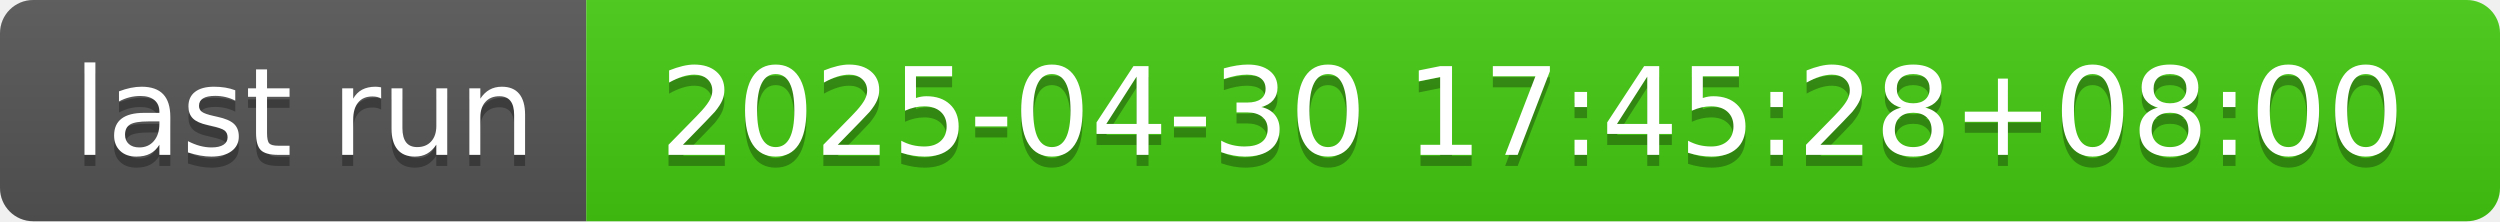
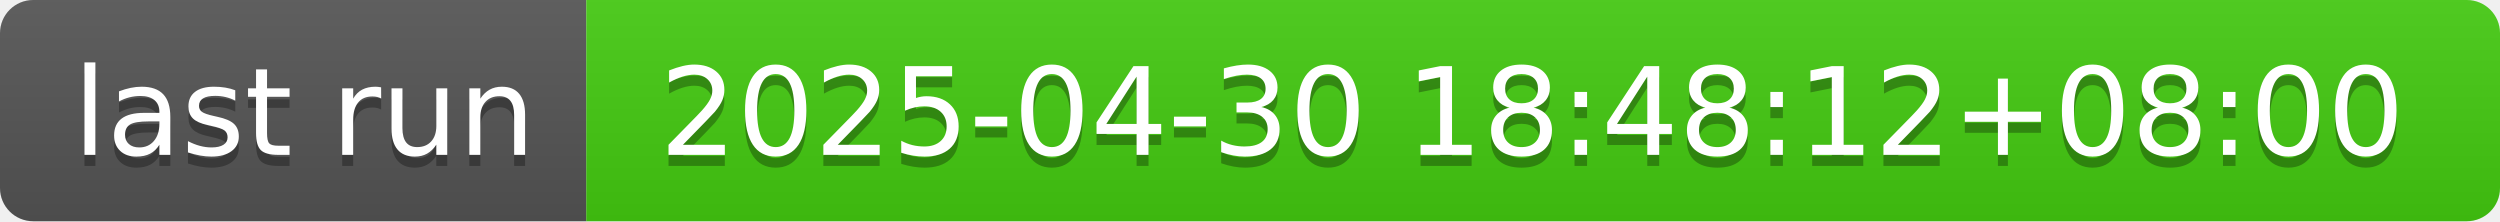
- <svg xmlns="http://www.w3.org/2000/svg" width="226" height="20" role="img" aria-label="last run: 2025-04-30 17:45:28+08:00">
+ <svg xmlns="http://www.w3.org/2000/svg" width="226" height="20" role="img" aria-label="last run: 2025-04-30 18:48:12+08:00">
  <linearGradient id="s" x2="0" y2="100%">
    <stop offset="0" stop-color="#bbb" stop-opacity=".1" />
    <stop offset="1" stop-opacity=".1" />
  </linearGradient>
  <clipPath id="r">
    <rect width="226" height="20" rx="3" fill="#fff" />
  </clipPath>
  <g clip-path="url(#r)">
    <rect width="53" height="20" fill="#555" />
    <rect x="53" width="173" height="20" fill="#4c1" />
    <rect width="226" height="20" fill="url(#s)" />
  </g>
  <g fill="#fff" text-anchor="middle" font-family="Verdana,Geneva,DejaVu Sans,sans-serif" text-rendering="geometricPrecision" font-size="110">
    <text aria-hidden="true" x="275" y="150" fill="#010101" fill-opacity=".3" transform="scale(.1)" textLength="430">last run</text>
    <text x="275" y="140" transform="scale(.1)" fill="#fff" textLength="430">last run</text>
-     <text aria-hidden="true" x="1385" y="150" fill="#010101" fill-opacity=".3" transform="scale(.1)" textLength="1630">2025-04-30 17:45:28+08:00</text>
-     <text x="1385" y="140" transform="scale(.1)" fill="#fff" textLength="1630">2025-04-30 17:45:28+08:00</text>
+     <text aria-hidden="true" x="1385" y="150" fill="#010101" fill-opacity=".3" transform="scale(.1)" textLength="1630">2025-04-30 18:48:12+08:00</text>
+     <text x="1385" y="140" transform="scale(.1)" fill="#fff" textLength="1630">2025-04-30 18:48:12+08:00</text>
  </g>
</svg>
